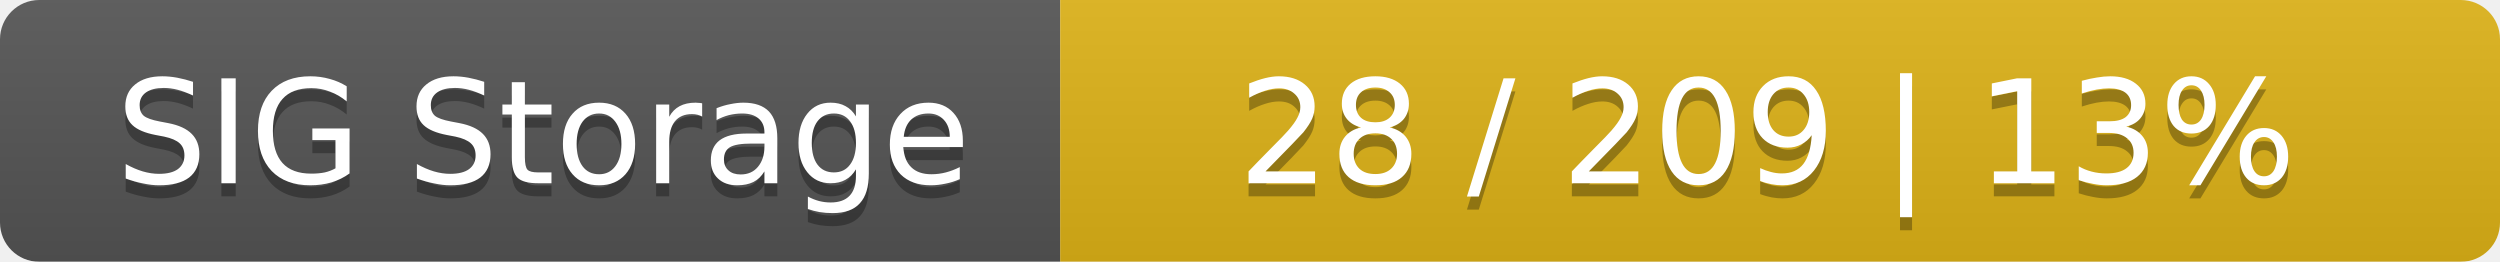
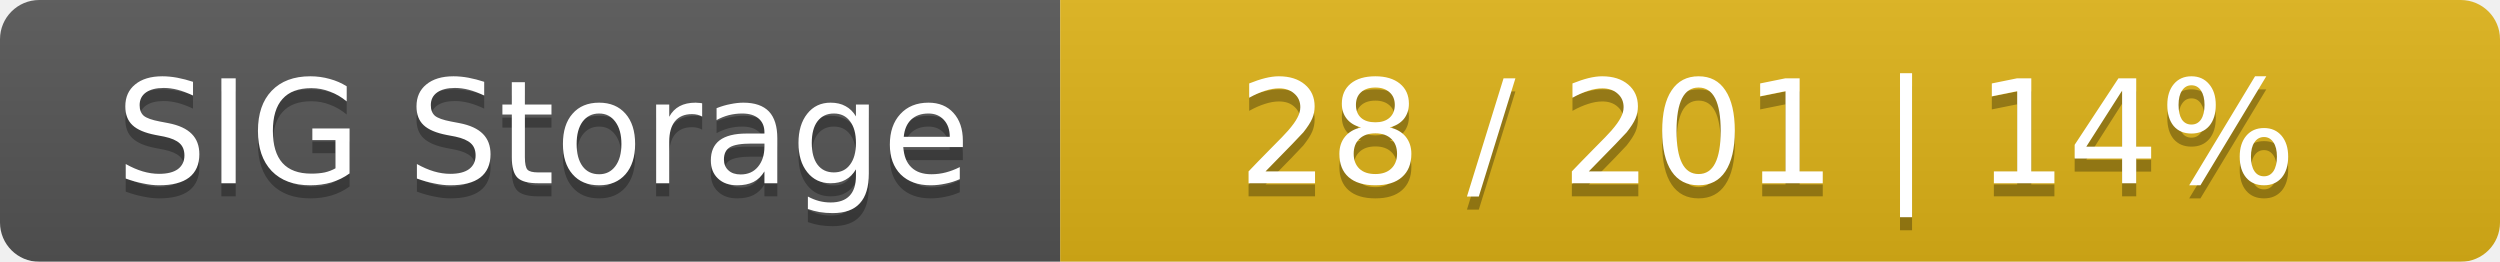
<svg xmlns="http://www.w3.org/2000/svg" width="191" height="20">
  <linearGradient id="smooth" x2="0" y2="100%">
    <stop offset="0" stop-color="#bbb" stop-opacity=".1" />
    <stop offset="1" stop-opacity=".1" />
  </linearGradient>
  <mask id="round">
    <rect width="191" height="20" rx="3" fill="#fff" />
  </mask>
  <g mask="url(#round)">
    <rect width="81" height="20" fill="#555" />
    <rect x="81" width="110" height="20" fill="#dfb317" />
    <rect width="191" height="20" fill="url(#smooth)" />
  </g>
  <g fill="#fff" text-anchor="middle" font-family="DejaVu Sans,Verdana,Geneva,sans-serif" font-size="11">
    <text x="41.5" y="15" fill="#010101" fill-opacity=".3">SIG Storage</text>
    <text x="41.5" y="14">SIG Storage</text>
-     <text x="135" y="15" fill="#010101" fill-opacity=".3">28 / 209    |    13%</text>
-     <text x="135" y="14">28 / 209    |    13%</text>
+     <text x="135" y="15" fill="#010101" fill-opacity=".3">28 / 201    |    14%</text>
+     <text x="135" y="14">28 / 201    |    14%</text>
  </g>
</svg>
